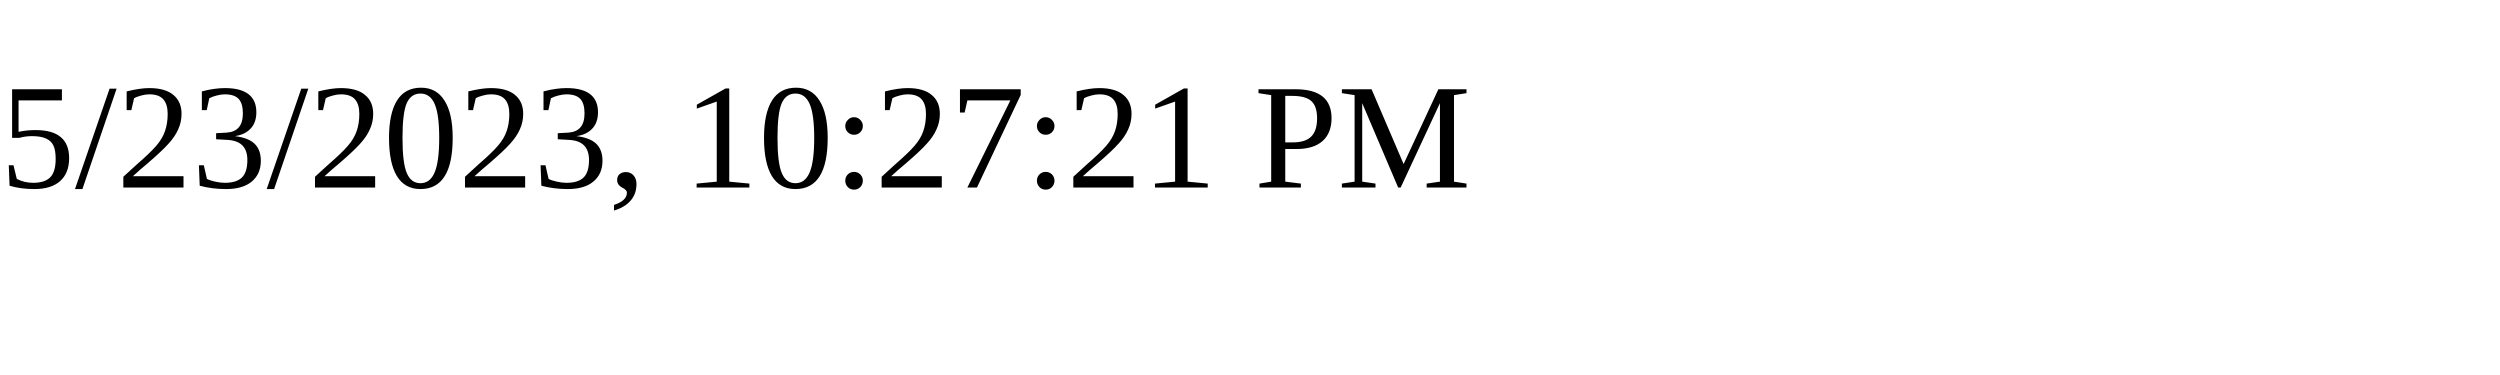
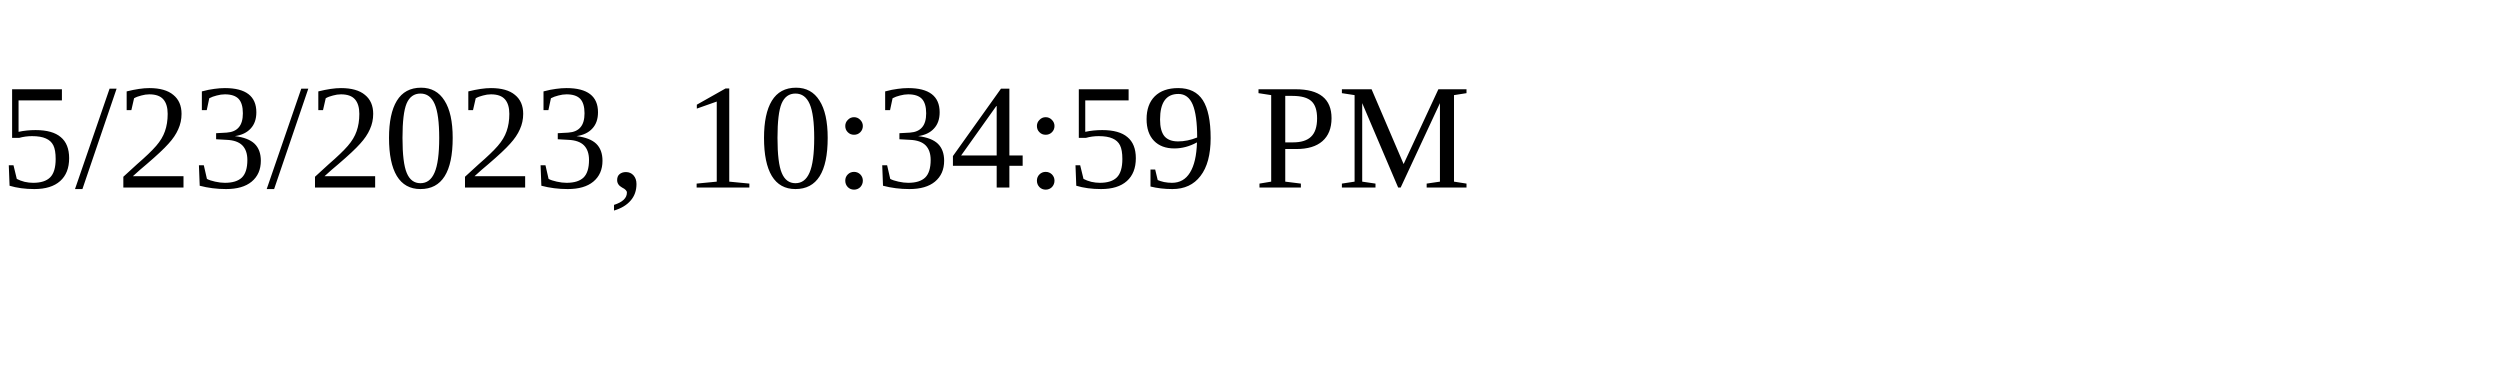
<svg xmlns="http://www.w3.org/2000/svg" height="30" width="200">
-   <text x="0" y="15">5/23/2023, 10:27:21 PM</text>
+   <text x="0" y="15">5/23/2023, 10:34:59 PM</text>
</svg>
